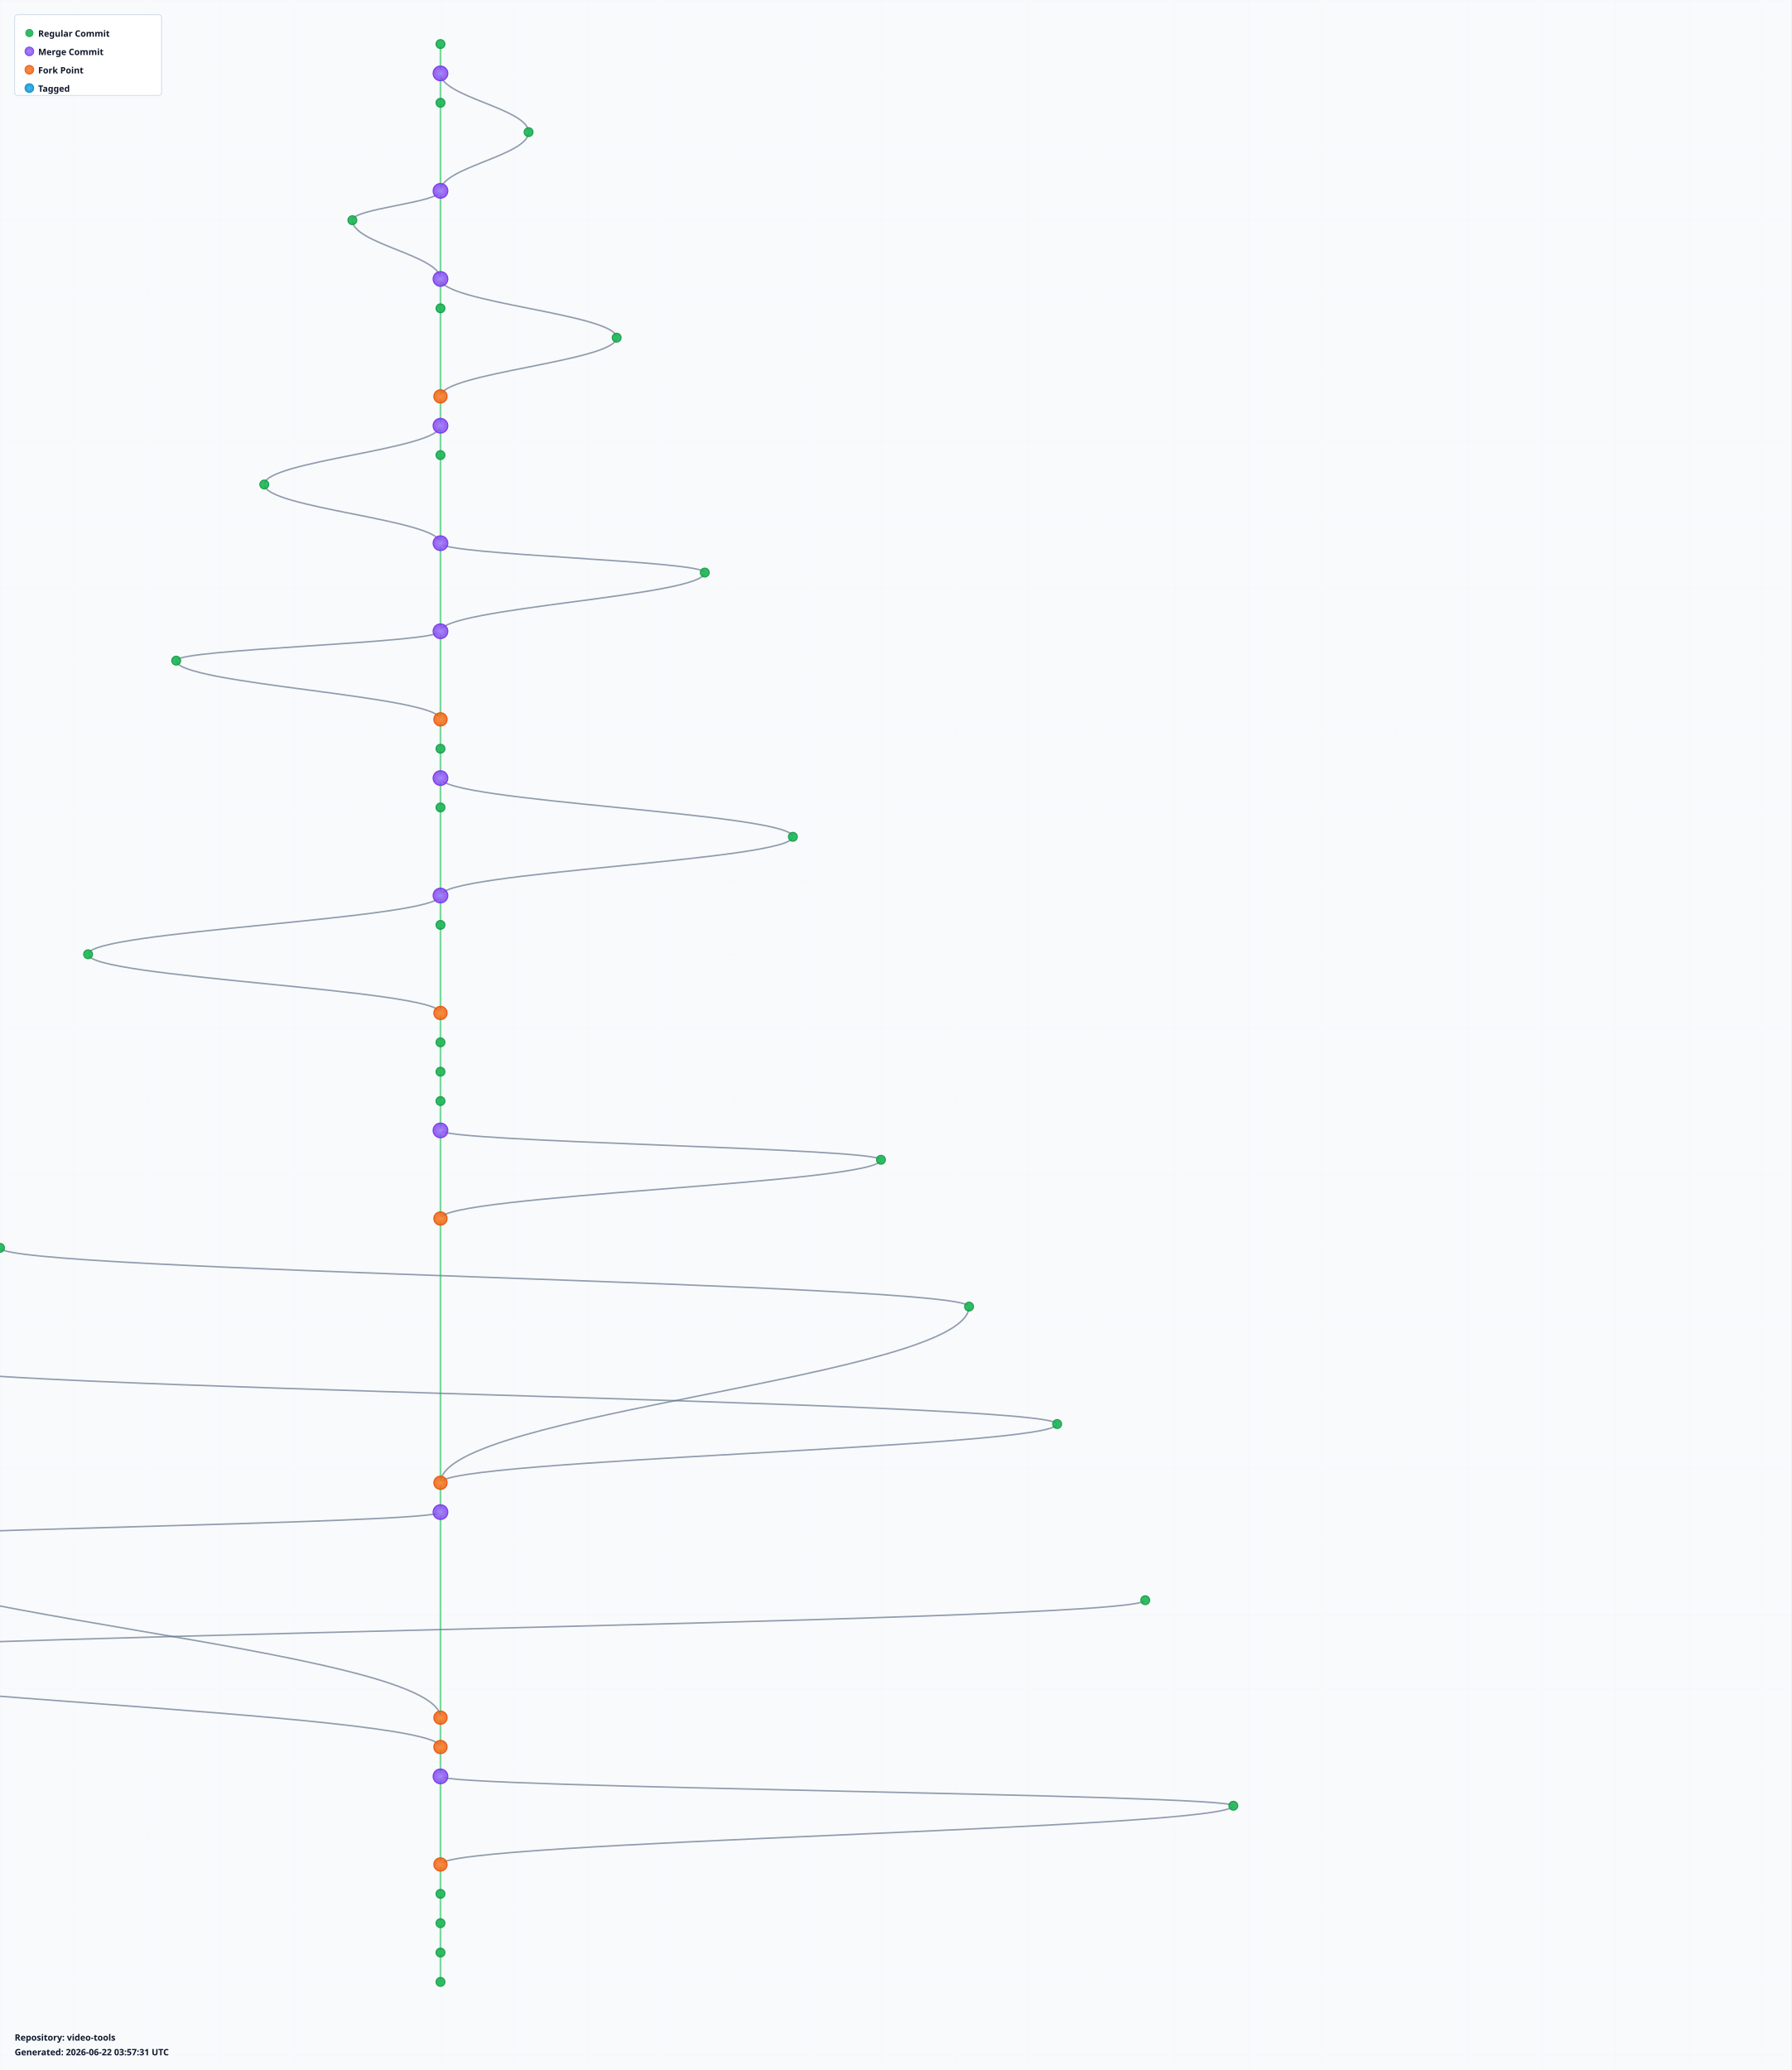
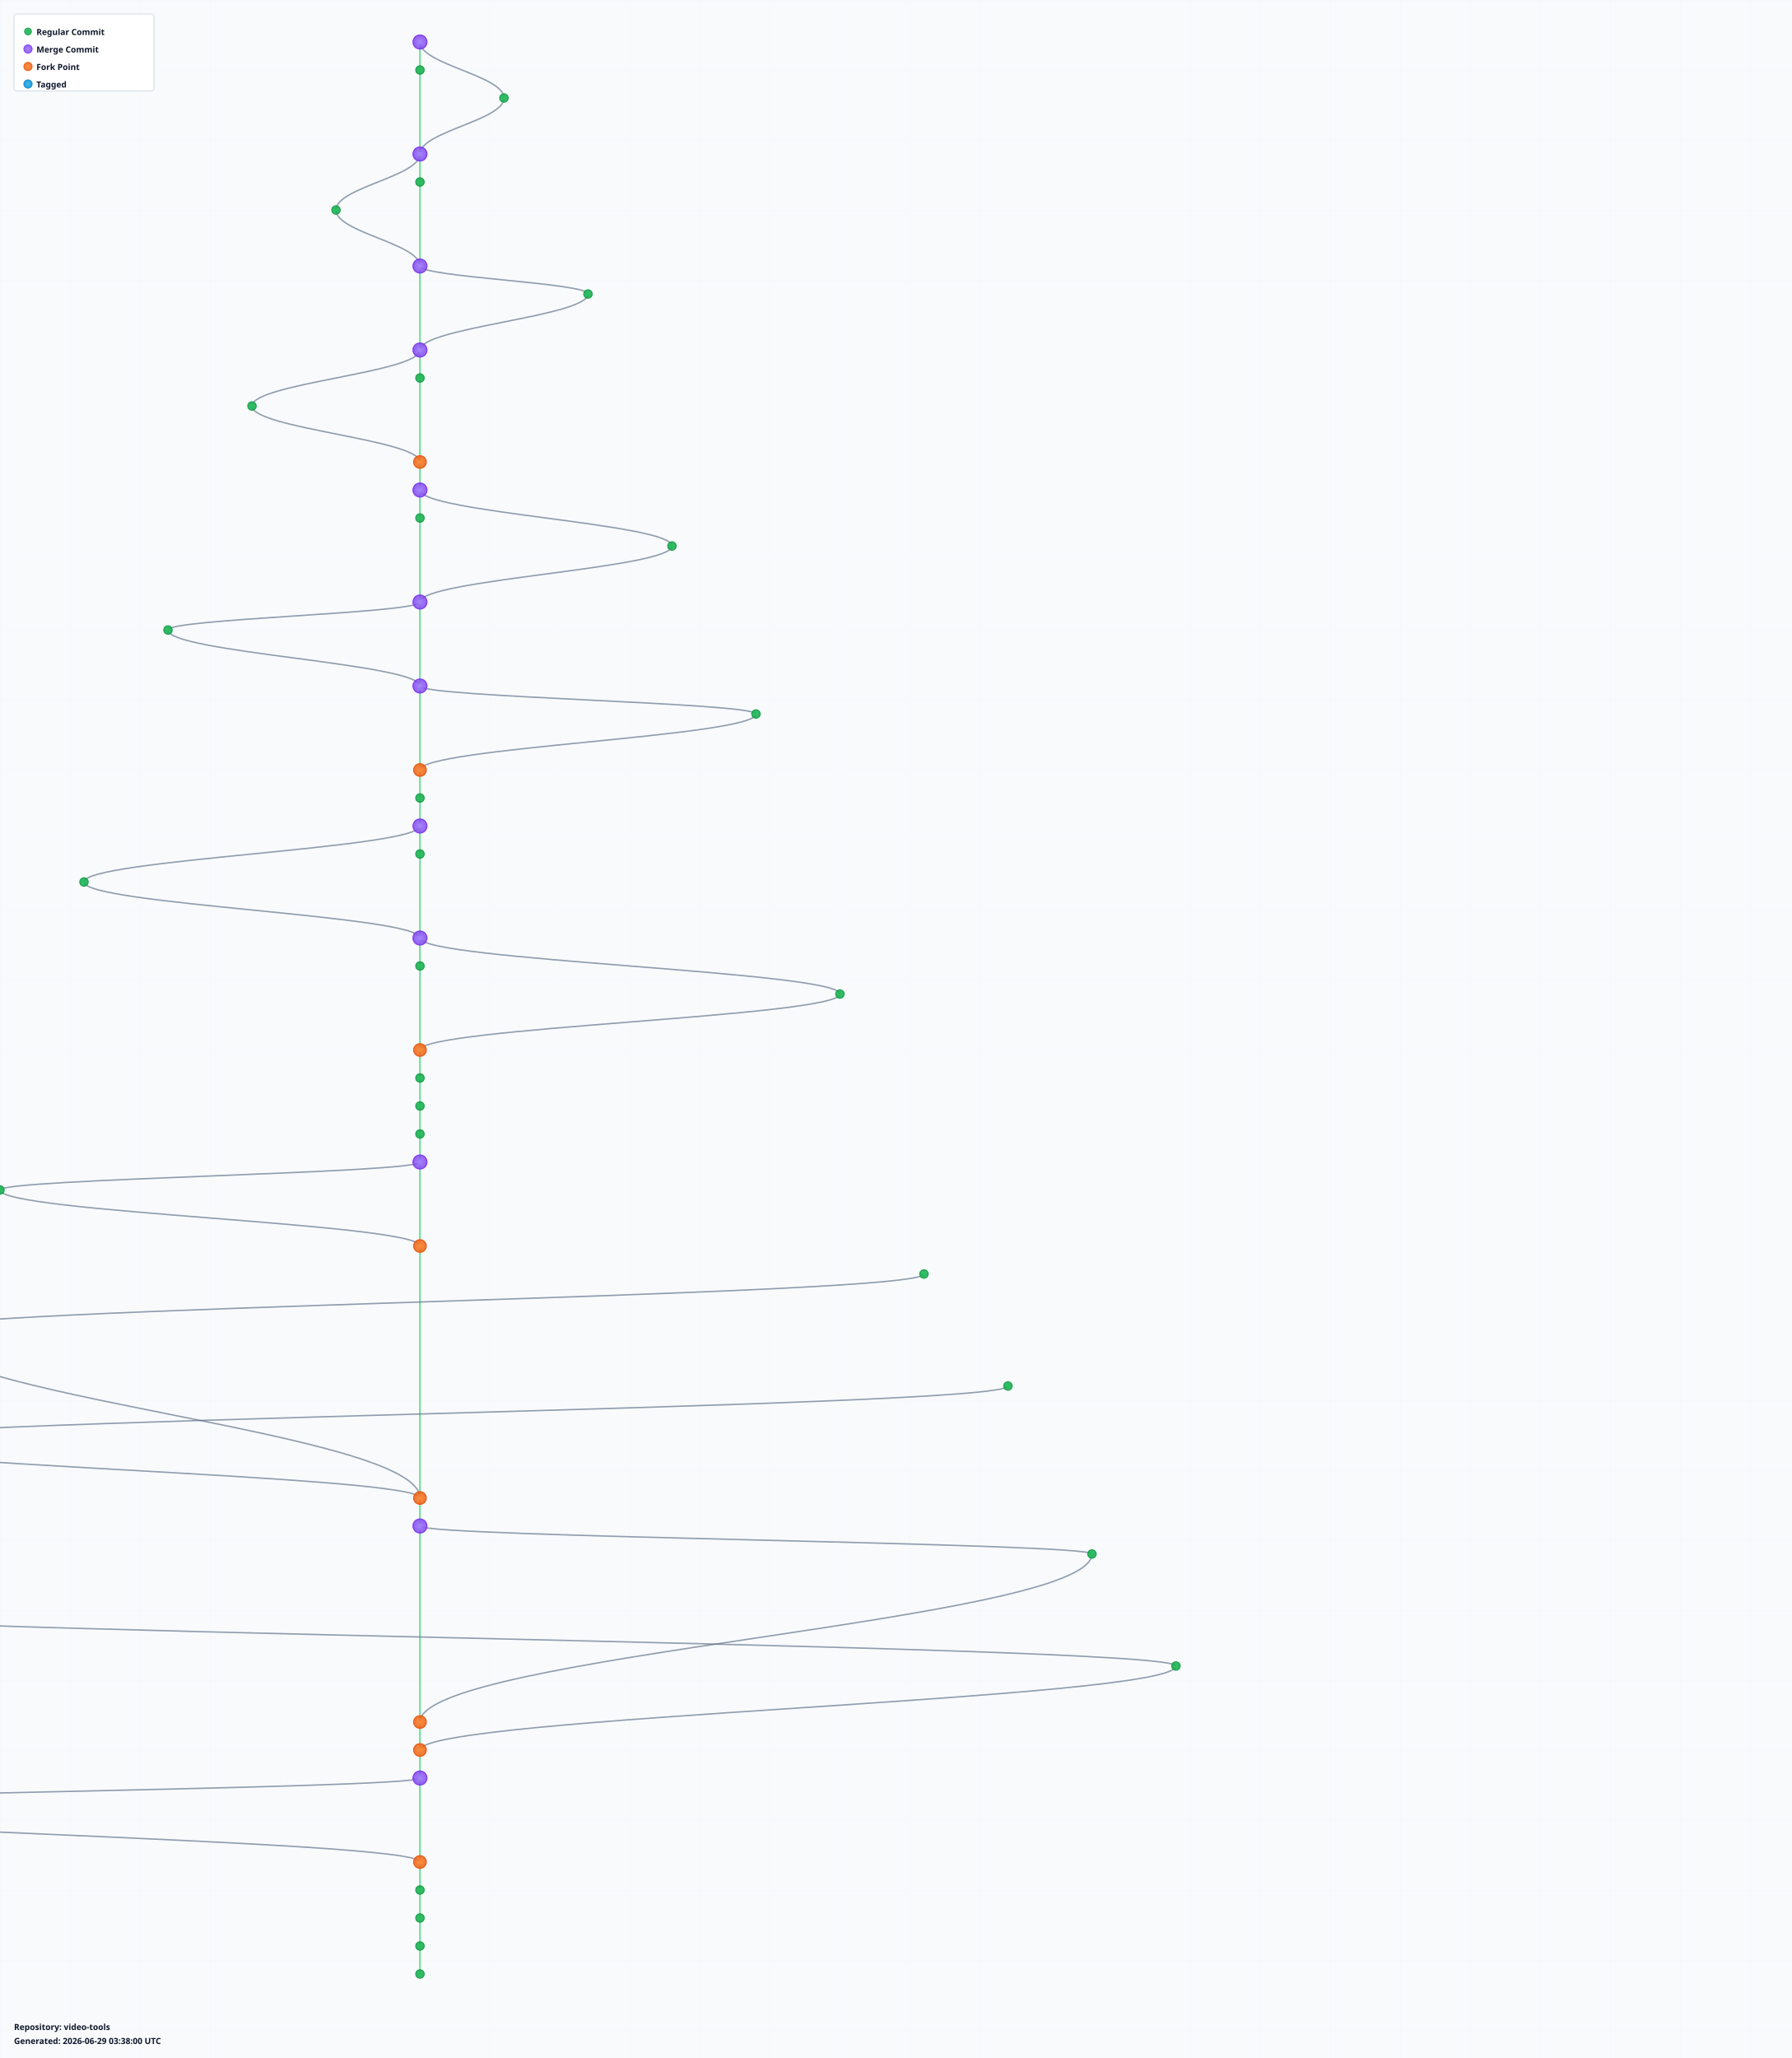
- <svg xmlns="http://www.w3.org/2000/svg" width="2440" height="2820" viewBox="0 0 2440 2820">
+ <svg xmlns="http://www.w3.org/2000/svg" width="2560" height="2940" viewBox="0 0 2560 2940">
  <defs>
    <radialGradient id="leafGradient">
      <stop offset="0%" style="stop-color:#22c55e;stop-opacity:1" />
      <stop offset="100%" style="stop-color:#16a34a;stop-opacity:0.8" />
    </radialGradient>
    <radialGradient id="mergeGradient">
      <stop offset="0%" style="stop-color:#a78bfa;stop-opacity:1" />
      <stop offset="100%" style="stop-color:#7c3aed;stop-opacity:0.8" />
    </radialGradient>
    <radialGradient id="forkGradient">
      <stop offset="0%" style="stop-color:#fb923c;stop-opacity:1" />
      <stop offset="100%" style="stop-color:#ea580c;stop-opacity:0.8" />
    </radialGradient>
    <radialGradient id="tagGradient">
      <stop offset="0%" style="stop-color:#38bdf8;stop-opacity:1" />
      <stop offset="100%" style="stop-color:#0284c7;stop-opacity:0.8" />
    </radialGradient>
    <style>
      .branch-line { stroke: #64748b; stroke-width: 2; fill: none; opacity: 0.7; }
      .trunk-line { stroke: #22c55e; stroke-width: 2.5; fill: none; opacity: 0.6; }
      .commit-leaf { cursor: pointer; }
      .commit-leaf:hover { filter: brightness(1.5); }
      .branch-label { font-family: sans-serif; font-size: 12px; font-weight: bold; fill: #0f172a; }
    </style>
  </defs>
-   <rect width="2440" height="2820" fill="#f8fafc" />
+   <rect width="2560" height="2940" fill="#f8fafc" />
  <defs>
    <pattern id="grid" width="100" height="100" patternUnits="userSpaceOnUse">
      <path d="M 100 0 L 0 0 0 100" fill="none" stroke="#e2e8f0" stroke-width="0.5" opacity="0.3" />
    </pattern>
  </defs>
-   <rect width="2440" height="2820" fill="url(#grid)" />
+   <rect width="2560" height="2940" fill="url(#grid)" />
  <g id="branches">
    <line class="trunk-line" x1="600" y1="60" x2="600" y2="100" />
-     <line class="trunk-line" x1="600" y1="100" x2="600" y2="140" />
-     <path class="branch-line" d="M 600 100 C 600 132, 720 148, 720 180" />
-     <line class="trunk-line" x1="600" y1="140" x2="600" y2="260" />
-     <path class="branch-line" d="M 720 180 C 720 212, 600 228, 600 260" />
+     <path class="branch-line" d="M 600 60 C 600 92, 720 108, 720 140" />
+     <line class="trunk-line" x1="600" y1="100" x2="600" y2="220" />
+     <path class="branch-line" d="M 720 140 C 720 172, 600 188, 600 220" />
+     <line class="trunk-line" x1="600" y1="220" x2="600" y2="260" />
+     <path class="branch-line" d="M 600 220 C 600 252, 480 268, 480 300" />
    <line class="trunk-line" x1="600" y1="260" x2="600" y2="380" />
-     <path class="branch-line" d="M 600 260 C 600 276, 480 284, 480 300" />
    <path class="branch-line" d="M 480 300 C 480 332, 600 348, 600 380" />
-     <line class="trunk-line" x1="600" y1="380" x2="600" y2="420" />
-     <path class="branch-line" d="M 600 380 C 600 412, 840 428, 840 460" />
-     <line class="trunk-line" x1="600" y1="420" x2="600" y2="540" />
-     <path class="branch-line" d="M 840 460 C 840 492, 600 508, 600 540" />
-     <line class="trunk-line" x1="600" y1="540" x2="600" y2="580" />
-     <line class="trunk-line" x1="600" y1="580" x2="600" y2="620" />
-     <path class="branch-line" d="M 600 580 C 600 612, 360 628, 360 660" />
-     <line class="trunk-line" x1="600" y1="620" x2="600" y2="740" />
-     <path class="branch-line" d="M 360 660 C 360 692, 600 708, 600 740" />
+     <line class="trunk-line" x1="600" y1="380" x2="600" y2="500" />
+     <path class="branch-line" d="M 600 380 C 600 396, 840 404, 840 420" />
+     <path class="branch-line" d="M 840 420 C 840 452, 600 468, 600 500" />
+     <line class="trunk-line" x1="600" y1="500" x2="600" y2="540" />
+     <path class="branch-line" d="M 600 500 C 600 532, 360 548, 360 580" />
+     <line class="trunk-line" x1="600" y1="540" x2="600" y2="660" />
+     <path class="branch-line" d="M 360 580 C 360 612, 600 628, 600 660" />
+     <line class="trunk-line" x1="600" y1="660" x2="600" y2="700" />
+     <line class="trunk-line" x1="600" y1="700" x2="600" y2="740" />
+     <path class="branch-line" d="M 600 700 C 600 732, 960 748, 960 780" />
    <line class="trunk-line" x1="600" y1="740" x2="600" y2="860" />
-     <path class="branch-line" d="M 600 740 C 600 756, 960 764, 960 780" />
    <path class="branch-line" d="M 960 780 C 960 812, 600 828, 600 860" />
    <line class="trunk-line" x1="600" y1="860" x2="600" y2="980" />
    <path class="branch-line" d="M 600 860 C 600 876, 240 884, 240 900" />
    <path class="branch-line" d="M 240 900 C 240 932, 600 948, 600 980" />
-     <line class="trunk-line" x1="600" y1="980" x2="600" y2="1020" />
-     <line class="trunk-line" x1="600" y1="1020" x2="600" y2="1060" />
-     <line class="trunk-line" x1="600" y1="1060" x2="600" y2="1100" />
-     <path class="branch-line" d="M 600 1060 C 600 1092, 1080 1108, 1080 1140" />
-     <line class="trunk-line" x1="600" y1="1100" x2="600" y2="1220" />
-     <path class="branch-line" d="M 1080 1140 C 1080 1172, 600 1188, 600 1220" />
-     <line class="trunk-line" x1="600" y1="1220" x2="600" y2="1260" />
-     <path class="branch-line" d="M 600 1220 C 600 1252, 120 1268, 120 1300" />
-     <line class="trunk-line" x1="600" y1="1260" x2="600" y2="1380" />
-     <path class="branch-line" d="M 120 1300 C 120 1332, 600 1348, 600 1380" />
-     <line class="trunk-line" x1="600" y1="1380" x2="600" y2="1420" />
-     <line class="trunk-line" x1="600" y1="1420" x2="600" y2="1460" />
-     <line class="trunk-line" x1="600" y1="1460" x2="600" y2="1500" />
+     <line class="trunk-line" x1="600" y1="980" x2="600" y2="1100" />
+     <path class="branch-line" d="M 600 980 C 600 996, 1080 1004, 1080 1020" />
+     <path class="branch-line" d="M 1080 1020 C 1080 1052, 600 1068, 600 1100" />
+     <line class="trunk-line" x1="600" y1="1100" x2="600" y2="1140" />
+     <line class="trunk-line" x1="600" y1="1140" x2="600" y2="1180" />
+     <line class="trunk-line" x1="600" y1="1180" x2="600" y2="1220" />
+     <path class="branch-line" d="M 600 1180 C 600 1212, 120 1228, 120 1260" />
+     <line class="trunk-line" x1="600" y1="1220" x2="600" y2="1340" />
+     <path class="branch-line" d="M 120 1260 C 120 1292, 600 1308, 600 1340" />
+     <line class="trunk-line" x1="600" y1="1340" x2="600" y2="1380" />
+     <path class="branch-line" d="M 600 1340 C 600 1372, 1200 1388, 1200 1420" />
+     <line class="trunk-line" x1="600" y1="1380" x2="600" y2="1500" />
+     <path class="branch-line" d="M 1200 1420 C 1200 1452, 600 1468, 600 1500" />
    <line class="trunk-line" x1="600" y1="1500" x2="600" y2="1540" />
-     <line class="trunk-line" x1="600" y1="1540" x2="600" y2="1660" />
-     <path class="branch-line" d="M 600 1540 C 600 1556, 1200 1564, 1200 1580" />
-     <path class="branch-line" d="M 1200 1580 C 1200 1612, 600 1628, 600 1660" />
-     <line class="trunk-line" x1="600" y1="1660" x2="600" y2="2020" />
-     <path class="branch-line" d="M 0 1700 C 0 1732, 1320 1748, 1320 1780" />
-     <path class="branch-line" d="M 1320 1780 C 1320 1876, 600 1924, 600 2020" />
-     <path class="branch-line" d="M -120 1860 C -120 1892, 1440 1908, 1440 1940" />
-     <path class="branch-line" d="M 1440 1940 C 1440 1972, 600 1988, 600 2020" />
-     <line class="trunk-line" x1="600" y1="2020" x2="600" y2="2060" />
-     <line class="trunk-line" x1="600" y1="2060" x2="600" y2="2340" />
-     <path class="branch-line" d="M 600 2060 C 600 2076, -240 2084, -240 2100" />
-     <path class="branch-line" d="M -240 2100 C -240 2196, 600 2244, 600 2340" />
-     <path class="branch-line" d="M 1560 2180 C 1560 2212, -360 2228, -360 2260" />
-     <path class="branch-line" d="M -360 2260 C -360 2308, 600 2332, 600 2380" />
-     <line class="trunk-line" x1="600" y1="2340" x2="600" y2="2380" />
-     <line class="trunk-line" x1="600" y1="2380" x2="600" y2="2420" />
-     <line class="trunk-line" x1="600" y1="2420" x2="600" y2="2540" />
-     <path class="branch-line" d="M 600 2420 C 600 2436, 1680 2444, 1680 2460" />
-     <path class="branch-line" d="M 1680 2460 C 1680 2492, 600 2508, 600 2540" />
-     <line class="trunk-line" x1="600" y1="2540" x2="600" y2="2580" />
-     <line class="trunk-line" x1="600" y1="2580" x2="600" y2="2620" />
-     <line class="trunk-line" x1="600" y1="2620" x2="600" y2="2660" />
+     <line class="trunk-line" x1="600" y1="1540" x2="600" y2="1580" />
+     <line class="trunk-line" x1="600" y1="1580" x2="600" y2="1620" />
+     <line class="trunk-line" x1="600" y1="1620" x2="600" y2="1660" />
+     <line class="trunk-line" x1="600" y1="1660" x2="600" y2="1780" />
+     <path class="branch-line" d="M 600 1660 C 600 1676, 0 1684, 0 1700" />
+     <path class="branch-line" d="M 0 1700 C 0 1732, 600 1748, 600 1780" />
+     <line class="trunk-line" x1="600" y1="1780" x2="600" y2="2140" />
+     <path class="branch-line" d="M 1320 1820 C 1320 1852, -120 1868, -120 1900" />
+     <path class="branch-line" d="M -120 1900 C -120 1996, 600 2044, 600 2140" />
+     <path class="branch-line" d="M 1440 1980 C 1440 2012, -240 2028, -240 2060" />
+     <path class="branch-line" d="M -240 2060 C -240 2092, 600 2108, 600 2140" />
+     <line class="trunk-line" x1="600" y1="2140" x2="600" y2="2180" />
+     <line class="trunk-line" x1="600" y1="2180" x2="600" y2="2460" />
+     <path class="branch-line" d="M 600 2180 C 600 2196, 1560 2204, 1560 2220" />
+     <path class="branch-line" d="M 1560 2220 C 1560 2316, 600 2364, 600 2460" />
+     <path class="branch-line" d="M -360 2300 C -360 2332, 1680 2348, 1680 2380" />
+     <path class="branch-line" d="M 1680 2380 C 1680 2428, 600 2452, 600 2500" />
+     <line class="trunk-line" x1="600" y1="2460" x2="600" y2="2500" />
+     <line class="trunk-line" x1="600" y1="2500" x2="600" y2="2540" />
+     <line class="trunk-line" x1="600" y1="2540" x2="600" y2="2660" />
+     <path class="branch-line" d="M 600 2540 C 600 2556, -480 2564, -480 2580" />
+     <path class="branch-line" d="M -480 2580 C -480 2612, 600 2628, 600 2660" />
    <line class="trunk-line" x1="600" y1="2660" x2="600" y2="2700" />
+     <line class="trunk-line" x1="600" y1="2700" x2="600" y2="2740" />
+     <line class="trunk-line" x1="600" y1="2740" x2="600" y2="2780" />
+     <line class="trunk-line" x1="600" y1="2780" x2="600" y2="2820" />
  </g>
  <g id="commits">
-     <circle class="commit-leaf" cx="600" cy="60" r="6" fill="url(#leafGradient)" stroke="#16a34a" stroke-width="1.5" />
-     <circle class="commit-leaf" cx="600" cy="100" r="10" fill="url(#mergeGradient)" stroke="#7c3aed" stroke-width="1.5" />
-     <circle class="commit-leaf" cx="600" cy="140" r="6" fill="url(#leafGradient)" stroke="#16a34a" stroke-width="1.5" />
-     <circle class="commit-leaf" cx="720" cy="180" r="6" fill="url(#leafGradient)" stroke="#16a34a" stroke-width="1.5" />
-     <circle class="commit-leaf" cx="600" cy="260" r="10" fill="url(#mergeGradient)" stroke="#7c3aed" stroke-width="1.5" />
+     <circle class="commit-leaf" cx="600" cy="60" r="10" fill="url(#mergeGradient)" stroke="#7c3aed" stroke-width="1.5" />
+     <circle class="commit-leaf" cx="600" cy="100" r="6" fill="url(#leafGradient)" stroke="#16a34a" stroke-width="1.5" />
+     <circle class="commit-leaf" cx="720" cy="140" r="6" fill="url(#leafGradient)" stroke="#16a34a" stroke-width="1.5" />
+     <circle class="commit-leaf" cx="600" cy="220" r="10" fill="url(#mergeGradient)" stroke="#7c3aed" stroke-width="1.5" />
+     <circle class="commit-leaf" cx="600" cy="260" r="6" fill="url(#leafGradient)" stroke="#16a34a" stroke-width="1.5" />
    <circle class="commit-leaf" cx="480" cy="300" r="6" fill="url(#leafGradient)" stroke="#16a34a" stroke-width="1.5" />
    <circle class="commit-leaf" cx="600" cy="380" r="10" fill="url(#mergeGradient)" stroke="#7c3aed" stroke-width="1.5" />
-     <circle class="commit-leaf" cx="600" cy="420" r="6" fill="url(#leafGradient)" stroke="#16a34a" stroke-width="1.5" />
-     <circle class="commit-leaf" cx="840" cy="460" r="6" fill="url(#leafGradient)" stroke="#16a34a" stroke-width="1.5" />
-     <circle class="commit-leaf" cx="600" cy="540" r="9" fill="url(#forkGradient)" stroke="#ea580c" stroke-width="1.5" />
-     <circle class="commit-leaf" cx="600" cy="580" r="10" fill="url(#mergeGradient)" stroke="#7c3aed" stroke-width="1.5" />
-     <circle class="commit-leaf" cx="600" cy="620" r="6" fill="url(#leafGradient)" stroke="#16a34a" stroke-width="1.5" />
-     <circle class="commit-leaf" cx="360" cy="660" r="6" fill="url(#leafGradient)" stroke="#16a34a" stroke-width="1.5" />
-     <circle class="commit-leaf" cx="600" cy="740" r="10" fill="url(#mergeGradient)" stroke="#7c3aed" stroke-width="1.5" />
+     <circle class="commit-leaf" cx="840" cy="420" r="6" fill="url(#leafGradient)" stroke="#16a34a" stroke-width="1.5" />
+     <circle class="commit-leaf" cx="600" cy="500" r="10" fill="url(#mergeGradient)" stroke="#7c3aed" stroke-width="1.5" />
+     <circle class="commit-leaf" cx="600" cy="540" r="6" fill="url(#leafGradient)" stroke="#16a34a" stroke-width="1.5" />
+     <circle class="commit-leaf" cx="360" cy="580" r="6" fill="url(#leafGradient)" stroke="#16a34a" stroke-width="1.5" />
+     <circle class="commit-leaf" cx="600" cy="660" r="9" fill="url(#forkGradient)" stroke="#ea580c" stroke-width="1.5" />
+     <circle class="commit-leaf" cx="600" cy="700" r="10" fill="url(#mergeGradient)" stroke="#7c3aed" stroke-width="1.5" />
+     <circle class="commit-leaf" cx="600" cy="740" r="6" fill="url(#leafGradient)" stroke="#16a34a" stroke-width="1.5" />
    <circle class="commit-leaf" cx="960" cy="780" r="6" fill="url(#leafGradient)" stroke="#16a34a" stroke-width="1.5" />
    <circle class="commit-leaf" cx="600" cy="860" r="10" fill="url(#mergeGradient)" stroke="#7c3aed" stroke-width="1.5" />
    <circle class="commit-leaf" cx="240" cy="900" r="6" fill="url(#leafGradient)" stroke="#16a34a" stroke-width="1.5" />
-     <circle class="commit-leaf" cx="600" cy="980" r="9" fill="url(#forkGradient)" stroke="#ea580c" stroke-width="1.5" />
-     <circle class="commit-leaf" cx="600" cy="1020" r="6" fill="url(#leafGradient)" stroke="#16a34a" stroke-width="1.5" />
-     <circle class="commit-leaf" cx="600" cy="1060" r="10" fill="url(#mergeGradient)" stroke="#7c3aed" stroke-width="1.5" />
-     <circle class="commit-leaf" cx="600" cy="1100" r="6" fill="url(#leafGradient)" stroke="#16a34a" stroke-width="1.5" />
-     <circle class="commit-leaf" cx="1080" cy="1140" r="6" fill="url(#leafGradient)" stroke="#16a34a" stroke-width="1.5" />
-     <circle class="commit-leaf" cx="600" cy="1220" r="10" fill="url(#mergeGradient)" stroke="#7c3aed" stroke-width="1.5" />
-     <circle class="commit-leaf" cx="600" cy="1260" r="6" fill="url(#leafGradient)" stroke="#16a34a" stroke-width="1.5" />
-     <circle class="commit-leaf" cx="120" cy="1300" r="6" fill="url(#leafGradient)" stroke="#16a34a" stroke-width="1.5" />
-     <circle class="commit-leaf" cx="600" cy="1380" r="9" fill="url(#forkGradient)" stroke="#ea580c" stroke-width="1.5" />
-     <circle class="commit-leaf" cx="600" cy="1420" r="6" fill="url(#leafGradient)" stroke="#16a34a" stroke-width="1.5" />
-     <circle class="commit-leaf" cx="600" cy="1460" r="6" fill="url(#leafGradient)" stroke="#16a34a" stroke-width="1.5" />
-     <circle class="commit-leaf" cx="600" cy="1500" r="6" fill="url(#leafGradient)" stroke="#16a34a" stroke-width="1.5" />
-     <circle class="commit-leaf" cx="600" cy="1540" r="10" fill="url(#mergeGradient)" stroke="#7c3aed" stroke-width="1.5" />
-     <circle class="commit-leaf" cx="1200" cy="1580" r="6" fill="url(#leafGradient)" stroke="#16a34a" stroke-width="1.5" />
-     <circle class="commit-leaf" cx="600" cy="1660" r="9" fill="url(#forkGradient)" stroke="#ea580c" stroke-width="1.5" />
+     <circle class="commit-leaf" cx="600" cy="980" r="10" fill="url(#mergeGradient)" stroke="#7c3aed" stroke-width="1.5" />
+     <circle class="commit-leaf" cx="1080" cy="1020" r="6" fill="url(#leafGradient)" stroke="#16a34a" stroke-width="1.5" />
+     <circle class="commit-leaf" cx="600" cy="1100" r="9" fill="url(#forkGradient)" stroke="#ea580c" stroke-width="1.5" />
+     <circle class="commit-leaf" cx="600" cy="1140" r="6" fill="url(#leafGradient)" stroke="#16a34a" stroke-width="1.5" />
+     <circle class="commit-leaf" cx="600" cy="1180" r="10" fill="url(#mergeGradient)" stroke="#7c3aed" stroke-width="1.5" />
+     <circle class="commit-leaf" cx="600" cy="1220" r="6" fill="url(#leafGradient)" stroke="#16a34a" stroke-width="1.5" />
+     <circle class="commit-leaf" cx="120" cy="1260" r="6" fill="url(#leafGradient)" stroke="#16a34a" stroke-width="1.5" />
+     <circle class="commit-leaf" cx="600" cy="1340" r="10" fill="url(#mergeGradient)" stroke="#7c3aed" stroke-width="1.5" />
+     <circle class="commit-leaf" cx="600" cy="1380" r="6" fill="url(#leafGradient)" stroke="#16a34a" stroke-width="1.5" />
+     <circle class="commit-leaf" cx="1200" cy="1420" r="6" fill="url(#leafGradient)" stroke="#16a34a" stroke-width="1.5" />
+     <circle class="commit-leaf" cx="600" cy="1500" r="9" fill="url(#forkGradient)" stroke="#ea580c" stroke-width="1.5" />
+     <circle class="commit-leaf" cx="600" cy="1540" r="6" fill="url(#leafGradient)" stroke="#16a34a" stroke-width="1.5" />
+     <circle class="commit-leaf" cx="600" cy="1580" r="6" fill="url(#leafGradient)" stroke="#16a34a" stroke-width="1.5" />
+     <circle class="commit-leaf" cx="600" cy="1620" r="6" fill="url(#leafGradient)" stroke="#16a34a" stroke-width="1.5" />
+     <circle class="commit-leaf" cx="600" cy="1660" r="10" fill="url(#mergeGradient)" stroke="#7c3aed" stroke-width="1.5" />
    <circle class="commit-leaf" cx="0" cy="1700" r="6" fill="url(#leafGradient)" stroke="#16a34a" stroke-width="1.5" />
-     <circle class="commit-leaf" cx="1320" cy="1780" r="6" fill="url(#leafGradient)" stroke="#16a34a" stroke-width="1.5" />
-     <circle class="commit-leaf" cx="-120" cy="1860" r="6" fill="url(#leafGradient)" stroke="#16a34a" stroke-width="1.5" />
-     <circle class="commit-leaf" cx="1440" cy="1940" r="6" fill="url(#leafGradient)" stroke="#16a34a" stroke-width="1.5" />
-     <circle class="commit-leaf" cx="600" cy="2020" r="9" fill="url(#forkGradient)" stroke="#ea580c" stroke-width="1.5" />
-     <circle class="commit-leaf" cx="600" cy="2060" r="10" fill="url(#mergeGradient)" stroke="#7c3aed" stroke-width="1.5" />
-     <circle class="commit-leaf" cx="-240" cy="2100" r="6" fill="url(#leafGradient)" stroke="#16a34a" stroke-width="1.5" />
-     <circle class="commit-leaf" cx="1560" cy="2180" r="6" fill="url(#leafGradient)" stroke="#16a34a" stroke-width="1.5" />
-     <circle class="commit-leaf" cx="-360" cy="2260" r="6" fill="url(#leafGradient)" stroke="#16a34a" stroke-width="1.5" />
-     <circle class="commit-leaf" cx="600" cy="2340" r="9" fill="url(#forkGradient)" stroke="#ea580c" stroke-width="1.5" />
-     <circle class="commit-leaf" cx="600" cy="2380" r="9" fill="url(#forkGradient)" stroke="#ea580c" stroke-width="1.5" />
-     <circle class="commit-leaf" cx="600" cy="2420" r="10" fill="url(#mergeGradient)" stroke="#7c3aed" stroke-width="1.5" />
-     <circle class="commit-leaf" cx="1680" cy="2460" r="6" fill="url(#leafGradient)" stroke="#16a34a" stroke-width="1.5" />
-     <circle class="commit-leaf" cx="600" cy="2540" r="9" fill="url(#forkGradient)" stroke="#ea580c" stroke-width="1.5" />
-     <circle class="commit-leaf" cx="600" cy="2580" r="6" fill="url(#leafGradient)" stroke="#16a34a" stroke-width="1.5" />
-     <circle class="commit-leaf" cx="600" cy="2620" r="6" fill="url(#leafGradient)" stroke="#16a34a" stroke-width="1.5" />
-     <circle class="commit-leaf" cx="600" cy="2660" r="6" fill="url(#leafGradient)" stroke="#16a34a" stroke-width="1.5" />
+     <circle class="commit-leaf" cx="600" cy="1780" r="9" fill="url(#forkGradient)" stroke="#ea580c" stroke-width="1.5" />
+     <circle class="commit-leaf" cx="1320" cy="1820" r="6" fill="url(#leafGradient)" stroke="#16a34a" stroke-width="1.5" />
+     <circle class="commit-leaf" cx="-120" cy="1900" r="6" fill="url(#leafGradient)" stroke="#16a34a" stroke-width="1.5" />
+     <circle class="commit-leaf" cx="1440" cy="1980" r="6" fill="url(#leafGradient)" stroke="#16a34a" stroke-width="1.5" />
+     <circle class="commit-leaf" cx="-240" cy="2060" r="6" fill="url(#leafGradient)" stroke="#16a34a" stroke-width="1.5" />
+     <circle class="commit-leaf" cx="600" cy="2140" r="9" fill="url(#forkGradient)" stroke="#ea580c" stroke-width="1.5" />
+     <circle class="commit-leaf" cx="600" cy="2180" r="10" fill="url(#mergeGradient)" stroke="#7c3aed" stroke-width="1.5" />
+     <circle class="commit-leaf" cx="1560" cy="2220" r="6" fill="url(#leafGradient)" stroke="#16a34a" stroke-width="1.5" />
+     <circle class="commit-leaf" cx="-360" cy="2300" r="6" fill="url(#leafGradient)" stroke="#16a34a" stroke-width="1.5" />
+     <circle class="commit-leaf" cx="1680" cy="2380" r="6" fill="url(#leafGradient)" stroke="#16a34a" stroke-width="1.5" />
+     <circle class="commit-leaf" cx="600" cy="2460" r="9" fill="url(#forkGradient)" stroke="#ea580c" stroke-width="1.5" />
+     <circle class="commit-leaf" cx="600" cy="2500" r="9" fill="url(#forkGradient)" stroke="#ea580c" stroke-width="1.5" />
+     <circle class="commit-leaf" cx="600" cy="2540" r="10" fill="url(#mergeGradient)" stroke="#7c3aed" stroke-width="1.5" />
+     <circle class="commit-leaf" cx="-480" cy="2580" r="6" fill="url(#leafGradient)" stroke="#16a34a" stroke-width="1.5" />
+     <circle class="commit-leaf" cx="600" cy="2660" r="9" fill="url(#forkGradient)" stroke="#ea580c" stroke-width="1.5" />
    <circle class="commit-leaf" cx="600" cy="2700" r="6" fill="url(#leafGradient)" stroke="#16a34a" stroke-width="1.5" />
+     <circle class="commit-leaf" cx="600" cy="2740" r="6" fill="url(#leafGradient)" stroke="#16a34a" stroke-width="1.5" />
+     <circle class="commit-leaf" cx="600" cy="2780" r="6" fill="url(#leafGradient)" stroke="#16a34a" stroke-width="1.5" />
+     <circle class="commit-leaf" cx="600" cy="2820" r="6" fill="url(#leafGradient)" stroke="#16a34a" stroke-width="1.5" />
  </g>
  <g id="legend" transform="translate(20, 20)">
    <rect width="200" height="110" fill="white" stroke="#cbd5e1" stroke-width="1" rx="4" />
    <circle cx="20" cy="25" r="5" fill="url(#leafGradient)" stroke="#16a34a" />
    <text x="32" y="30" class="branch-label" font-size="12">Regular Commit</text>
    <circle cx="20" cy="50" r="6" fill="url(#mergeGradient)" stroke="#7c3aed" />
    <text x="32" y="55" class="branch-label" font-size="12">Merge Commit</text>
    <circle cx="20" cy="75" r="6" fill="url(#forkGradient)" stroke="#ea580c" />
    <text x="32" y="80" class="branch-label" font-size="12">Fork Point</text>
    <circle cx="20" cy="100" r="6" fill="url(#tagGradient)" stroke="#0284c7" />
    <text x="32" y="105" class="branch-label" font-size="12">Tagged</text>
  </g>
-   <g id="info" transform="translate(20, 2780)">
+   <g id="info" transform="translate(20, 2900)">
    <text x="0" y="0" class="branch-label" font-size="12" fill="#666">
      Repository: video-tools
    </text>
    <text x="0" y="20" class="branch-label" font-size="10" fill="#999">
-       Generated: 2026-06-22 03:57:31 UTC
+       Generated: 2026-06-29 03:38:00 UTC
    </text>
  </g>
</svg>
